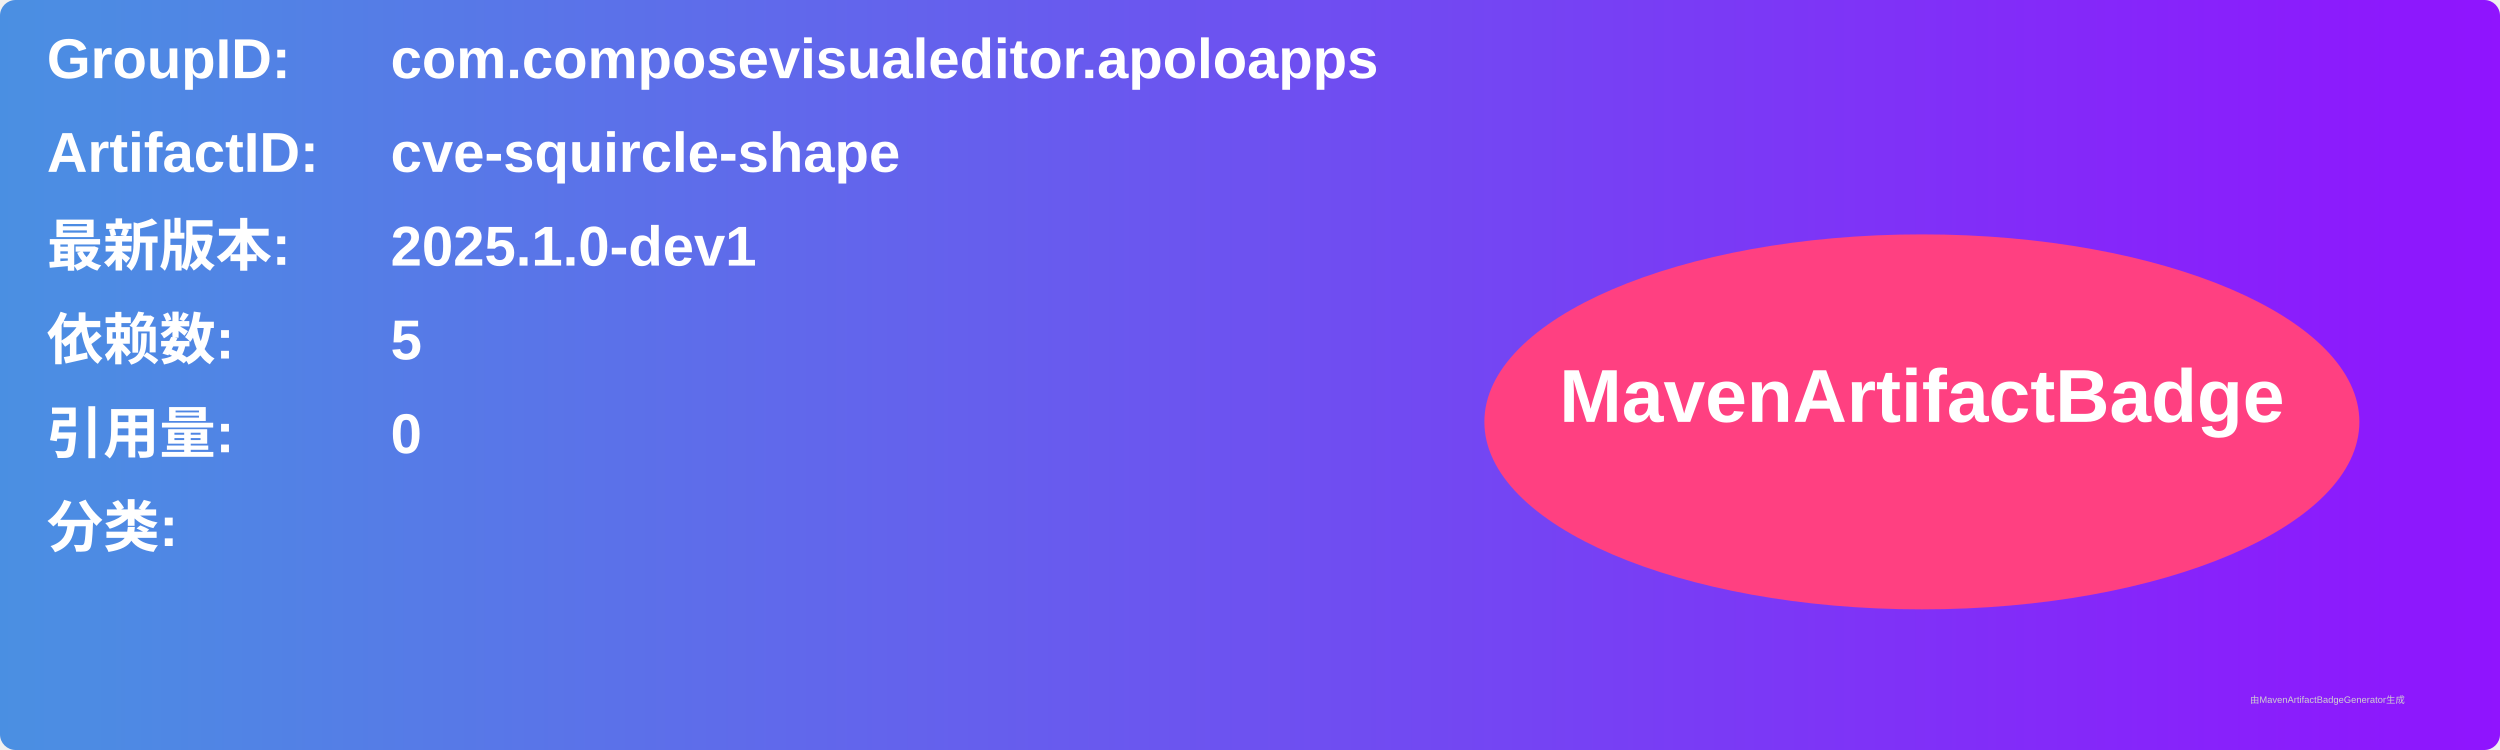
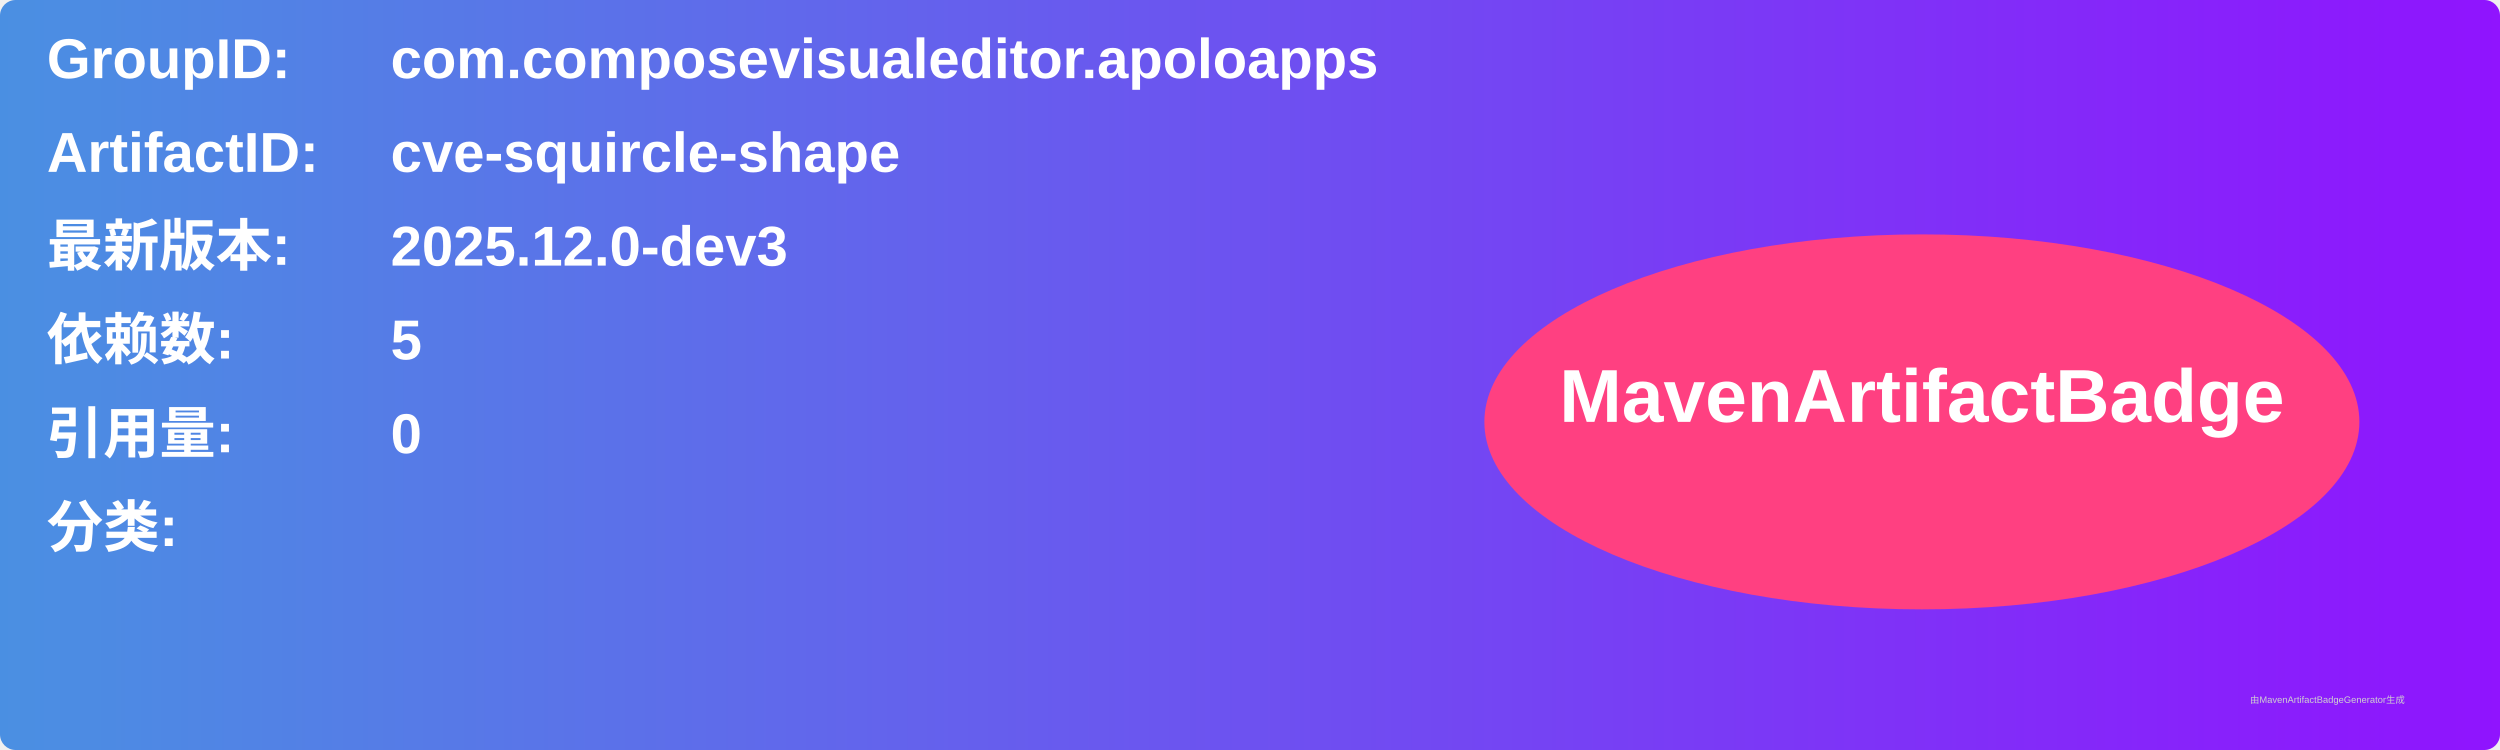
<svg xmlns="http://www.w3.org/2000/svg" width="800" height="240" viewBox="0 0 800 240">
  <linearGradient id="grad" x1="0%" y1="0%" x2="100%" y2="0%">
    <stop offset="0%" stop-color="#4a90e2" />
    <stop offset="100%" stop-color="#9013fe" />
  </linearGradient>
  <rect width="100%" height="100%" rx="5" ry="5" fill="url(#grad)" />
  <g transform="translate(15, 15)">
    <text x="0" y="10" font-family="Arial" font-size="18" fill="white" font-weight="bold" width="260">GroupID:</text>
    <text x="110" y="10" font-family="Arial" font-size="18" fill="white" font-weight="bold" width="460">com.composevisualeditor.apoloapps</text>
    <text x="0" y="40" font-family="Arial" font-size="18" fill="white" font-weight="bold" width="260">ArtifactID:</text>
    <text x="110" y="40" font-family="Arial" font-size="18" fill="white" font-weight="bold" width="460">cve-squircle-shape</text>
    <text x="0" y="70" font-family="Arial" font-size="18" fill="white" font-weight="bold">最新版本:</text>
    <text x="110" y="70" font-family="Arial" font-size="18" fill="white" font-weight="bold">
-       <tspan font-weight="bold">2025.1.0-dev1</tspan>
+       <tspan font-weight="bold">2025.12.0-dev3</tspan>
    </text>
    <text x="0" y="100" font-family="Arial" font-size="18" fill="white" font-weight="bold">依赖数: </text>
    <text x="110" y="100" font-family="Arial" font-size="18" fill="white">
      <tspan font-weight="bold">5</tspan>
    </text>
    <text x="0" y="130" font-family="Arial" font-size="18" fill="white" font-weight="bold">引用量: </text>
    <text x="110" y="130" font-family="Arial" font-size="18" fill="white">
      <tspan font-weight="bold">0</tspan>
    </text>
    <text x="0" y="160" font-family="Arial" font-size="18" fill="white" font-weight="bold">分类:</text>
    <text x="10" y="190" font-family="Arial" font-size="10" fill="white">
      <tspan font-weight="bold" />
    </text>
    <ellipse cx="600" cy="120" rx="140" ry="60" fill="#ff4081" />
    <text x="600" y="120" text-anchor="middle" font-family="Arial" font-size="24" fill="white" font-weight="bold">MavenArtifactBadge</text>
  </g>
  <text x="720" y="225" font-family="Arial" font-size="3" fill="#d0d0d0">由MavenArtifactBadgeGenerator生成</text>
</svg>
